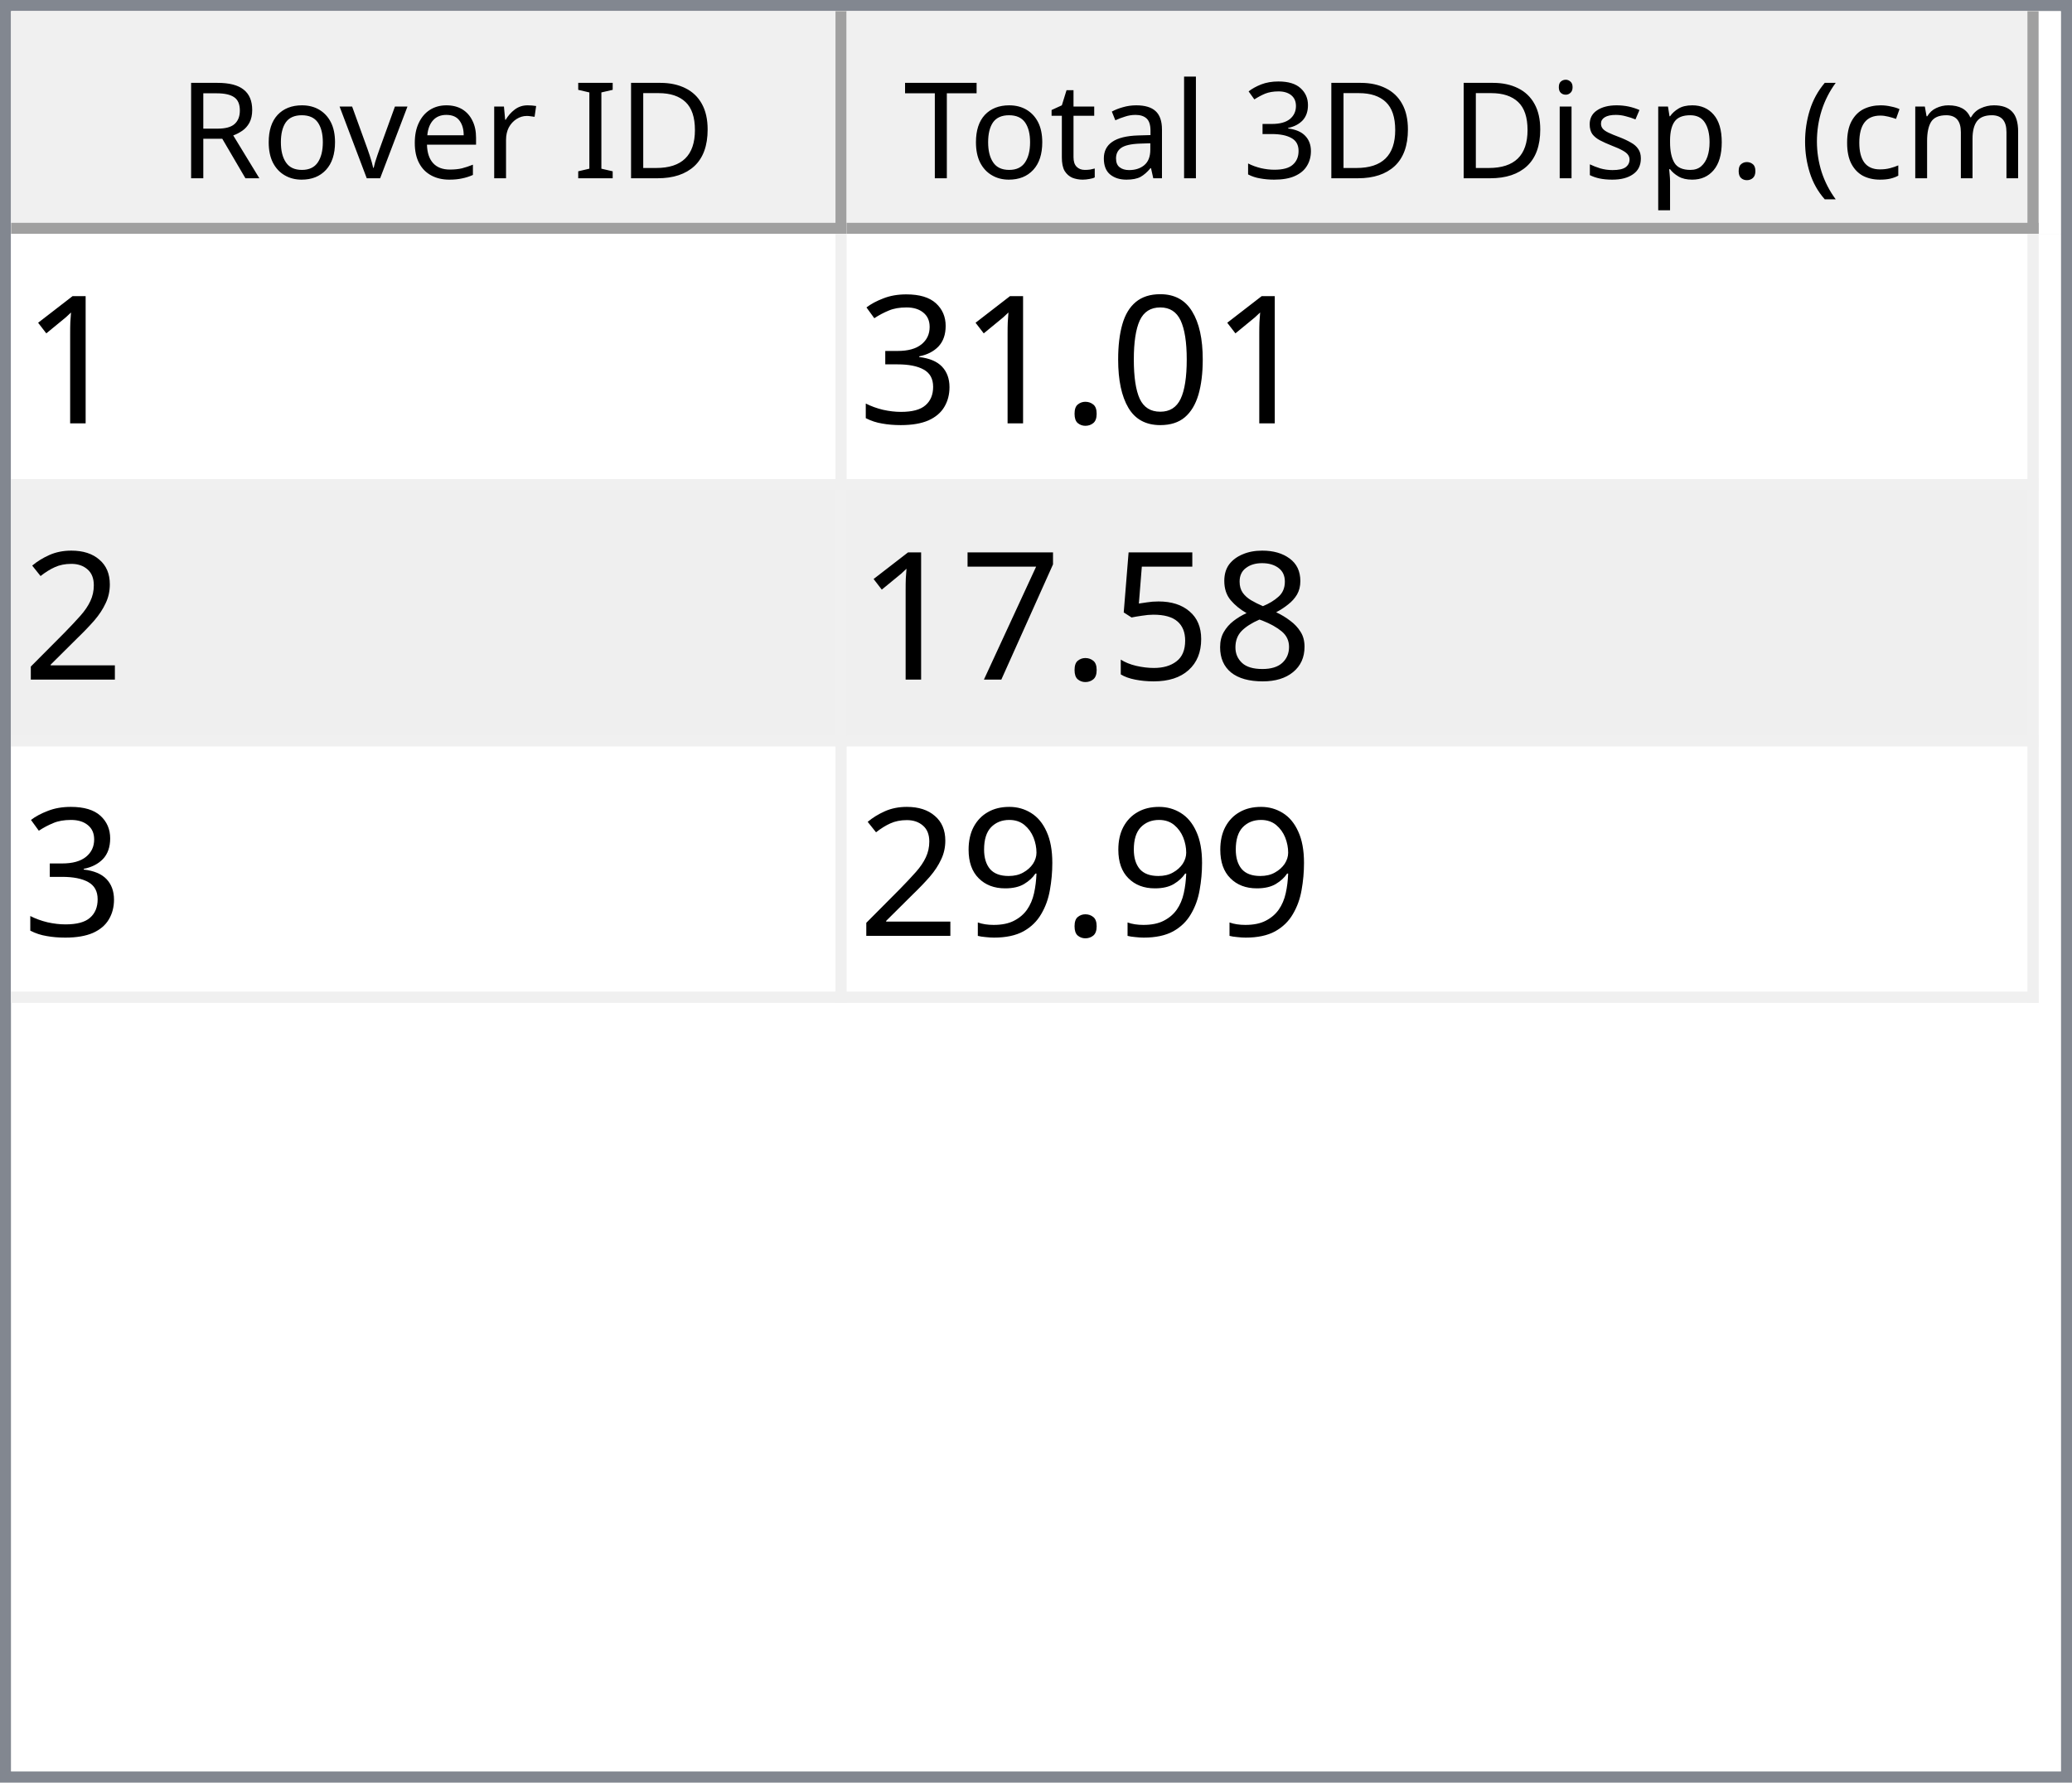
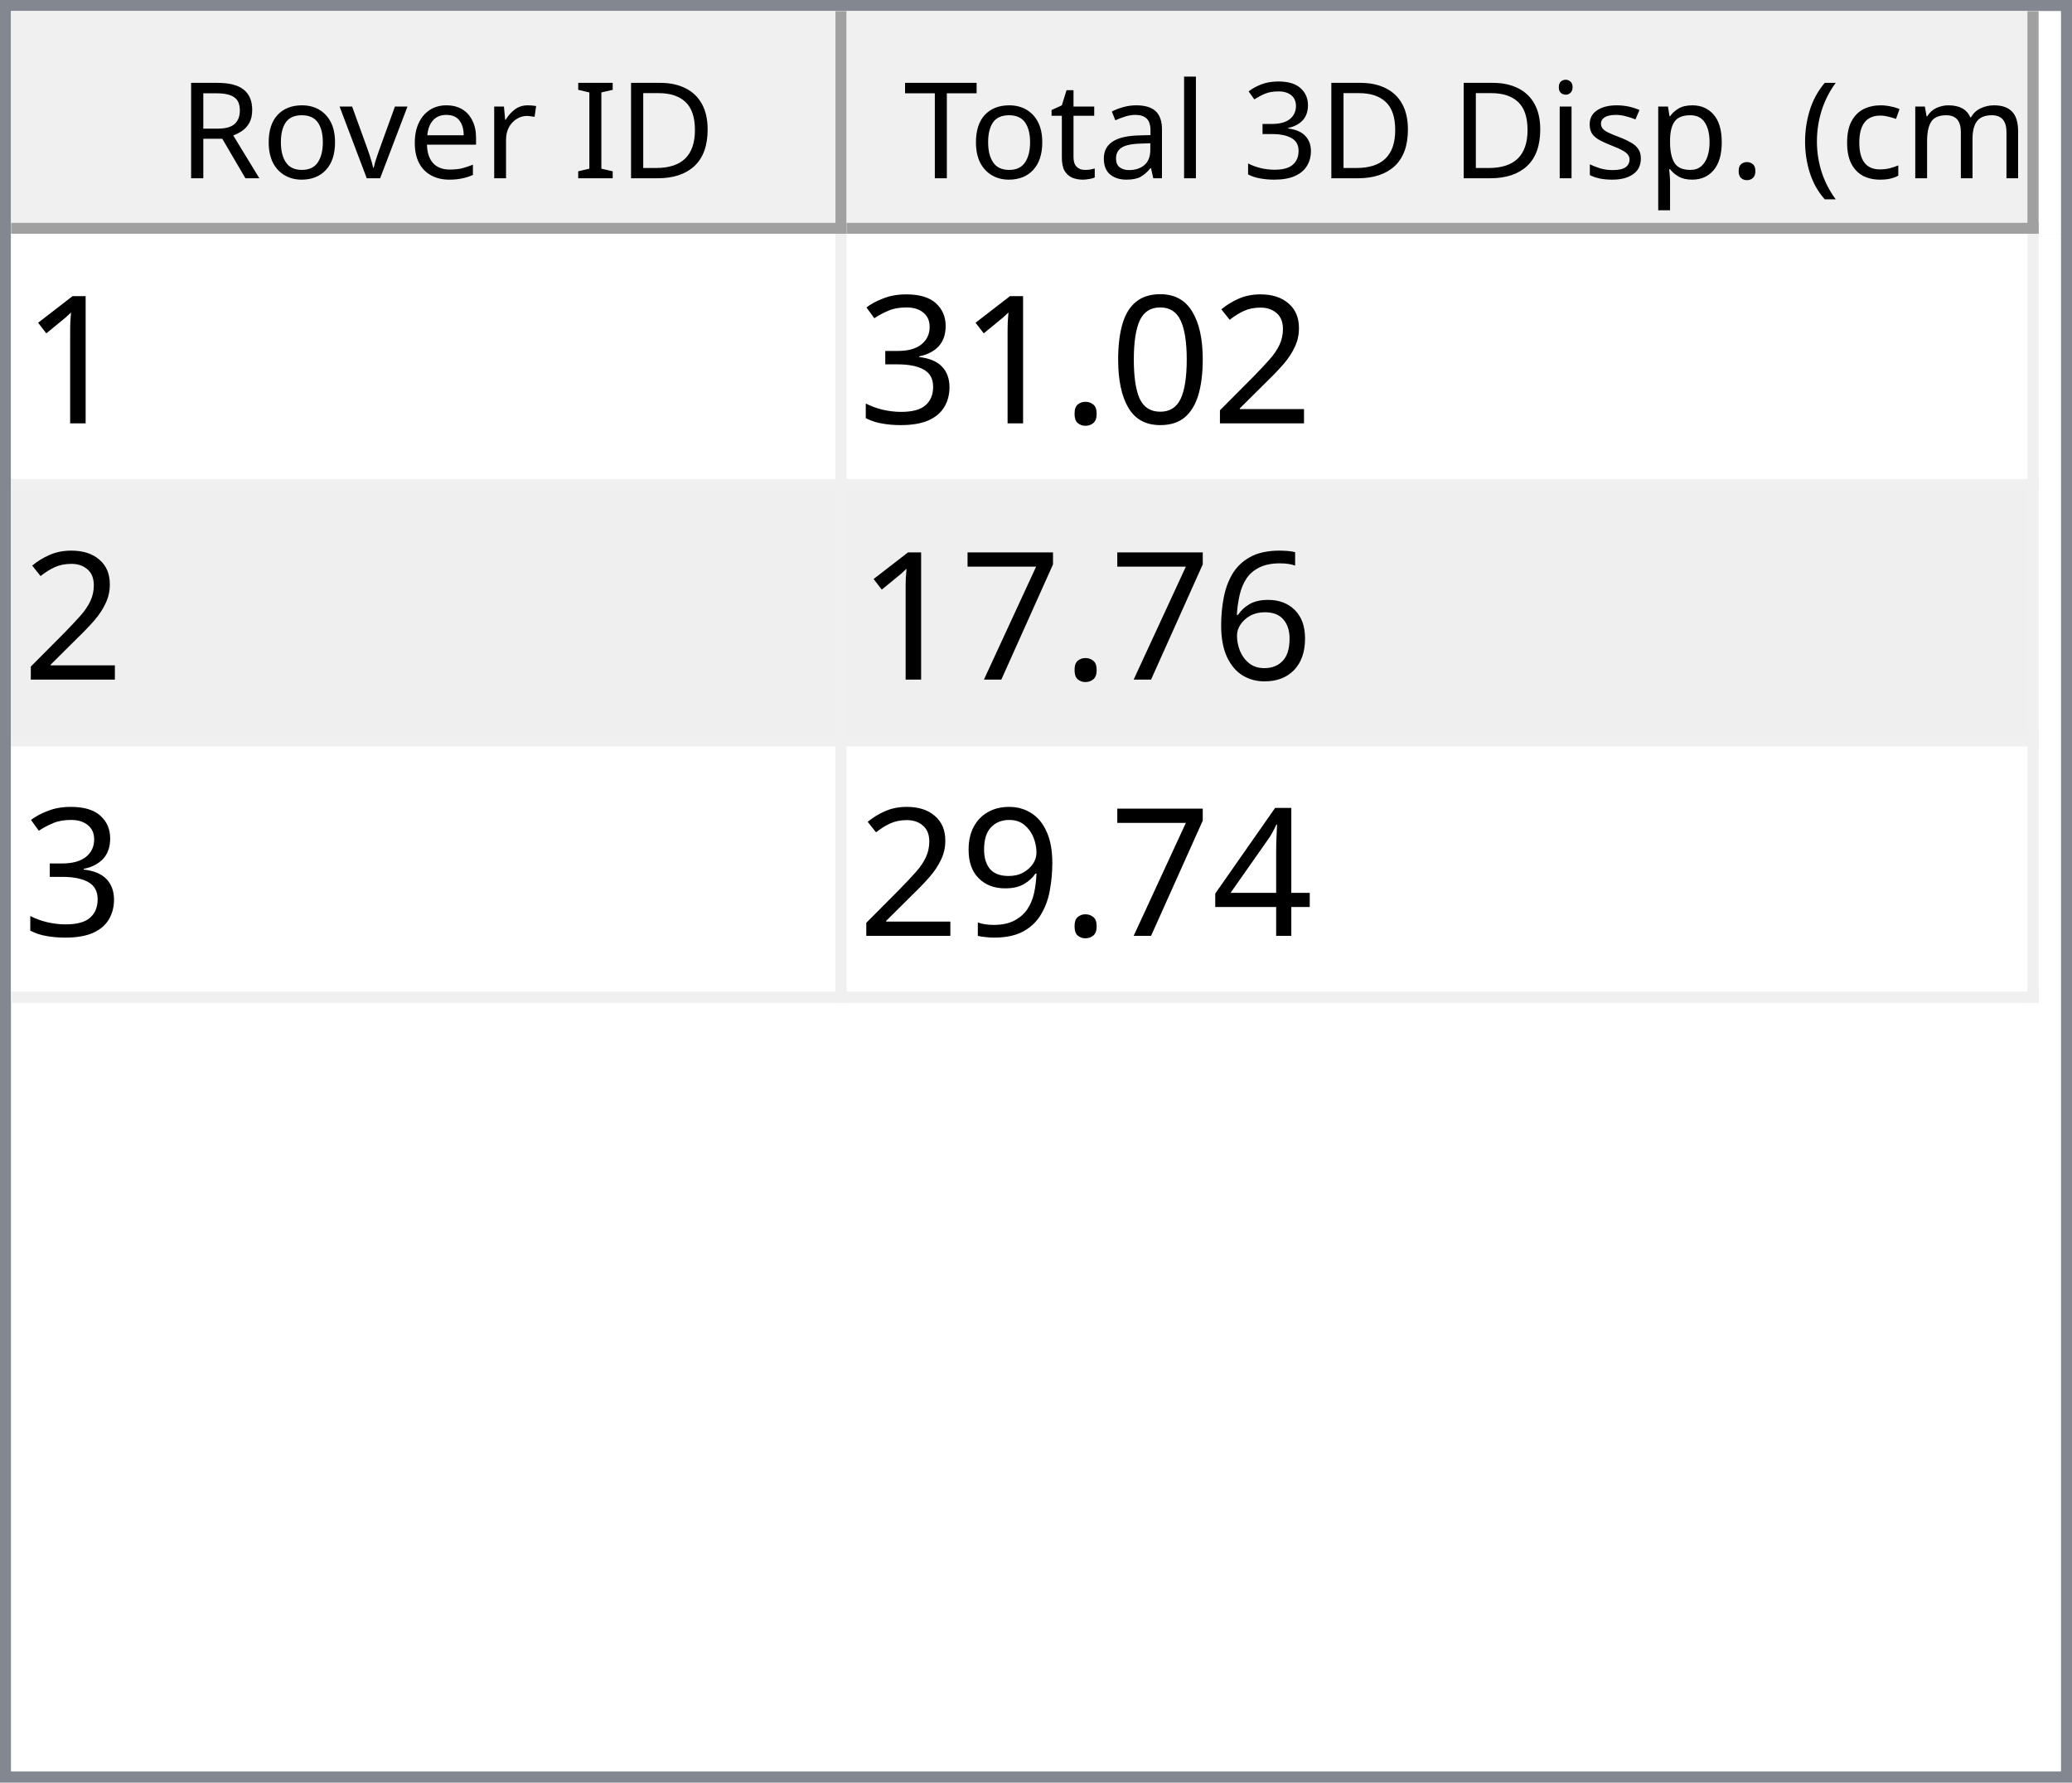
<svg xmlns="http://www.w3.org/2000/svg" style="fill-opacity:1; color-rendering:auto; color-interpolation:auto; text-rendering:auto; stroke:black; stroke-linecap:square; stroke-miterlimit:10; shape-rendering:auto; stroke-opacity:1; fill:black; stroke-dasharray:none; font-weight:normal; stroke-width:1; font-family:'Dialog'; font-style:normal; stroke-linejoin:miter; font-size:12px; stroke-dashoffset:0; image-rendering:auto;" width="186" height="160">
  <defs id="genericDefs" />
  <g>
    <defs id="defs1">
      <clipPath clipPathUnits="userSpaceOnUse" id="clipPath1">
        <path d="M0 0 L186 0 L186 160 L0 160 L0 0 Z" />
      </clipPath>
      <clipPath clipPathUnits="userSpaceOnUse" id="clipPath2">
        <path d="M0 0 L0 160 L186 160 L186 0 Z" />
      </clipPath>
      <clipPath clipPathUnits="userSpaceOnUse" id="clipPath3">
        <path d="M0 0 L0 20 L184 20 L184 0 Z" />
      </clipPath>
      <clipPath clipPathUnits="userSpaceOnUse" id="clipPath4">
        <path d="M0 0 L0 20 L75 20 L75 0 Z" />
      </clipPath>
      <clipPath clipPathUnits="userSpaceOnUse" id="clipPath5">
        <path d="M1 1 L1 19 L74 19 L74 1 Z" />
      </clipPath>
      <clipPath clipPathUnits="userSpaceOnUse" id="clipPath6">
        <path d="M0 0 L0 18 L73 18 L73 0 Z" />
      </clipPath>
      <clipPath clipPathUnits="userSpaceOnUse" id="clipPath7">
        <path d="M-0.5 -0.5 L-0.5 19.5 L74.5 19.5 L74.5 -0.5 Z" />
      </clipPath>
      <clipPath clipPathUnits="userSpaceOnUse" id="clipPath8">
        <path d="M0 0 L0 20 L107 20 L107 0 Z" />
      </clipPath>
      <clipPath clipPathUnits="userSpaceOnUse" id="clipPath9">
        <path d="M1 1 L1 19 L106 19 L106 1 Z" />
      </clipPath>
      <clipPath clipPathUnits="userSpaceOnUse" id="clipPath10">
        <path d="M0 0 L0 18 L105 18 L105 0 Z" />
      </clipPath>
      <clipPath clipPathUnits="userSpaceOnUse" id="clipPath11">
        <path d="M-0.5 -0.5 L-0.5 19.5 L106.5 19.5 L106.5 -0.5 Z" />
      </clipPath>
      <clipPath clipPathUnits="userSpaceOnUse" id="clipPath12">
        <path d="M0 0 L0 138 L184 138 L184 0 Z" />
      </clipPath>
      <clipPath clipPathUnits="userSpaceOnUse" id="clipPath13">
        <path d="M0 0 L0 69 L182 69 L182 0 Z" />
      </clipPath>
      <clipPath clipPathUnits="userSpaceOnUse" id="clipPath14">
        <path d="M-0.5 -0.5 L-0.5 68.5 L181.5 68.5 L181.5 -0.5 Z" />
      </clipPath>
      <clipPath clipPathUnits="userSpaceOnUse" id="clipPath15">
        <path d="M0 0 L0 22 L74 22 L74 0 Z" />
      </clipPath>
      <clipPath clipPathUnits="userSpaceOnUse" id="clipPath16">
        <path d="M0 0 L0 22 L106 22 L106 0 Z" />
      </clipPath>
      <font horiz-adv-x="64.551" id="font1">
        <font-face ascent="107.91" descent="25.098" units-per-em="100" style="font-style:normal; font-family:Segoe UI; font-weight:normal;" />
        <missing-glyph horiz-adv-x="64.551" d="M8.109 0 L8.109 68.266 L56.453 68.266 L56.453 0 L8.109 0 ZM15.328 7.234 L49.219 7.234 L49.219 61.031 L15.328 61.031 L15.328 7.234 Z" />
        <glyph unicode="D" horiz-adv-x="70.117" d="M9.188 0 L9.188 70.016 L28.516 70.016 Q65.531 70.016 65.531 35.891 Q65.531 19.672 55.25 9.836 Q44.969 0 27.734 0 L9.188 0 ZM17.391 62.594 L17.391 7.422 L27.828 7.422 Q41.609 7.422 49.273 14.797 Q56.938 22.172 56.938 35.688 Q56.938 62.594 28.328 62.594 L17.391 62.594 Z" />
        <glyph unicode="I" horiz-adv-x="26.611" d="M17.391 0 L9.188 0 L9.188 70.016 L17.391 70.016 L17.391 0 Z" />
        <glyph unicode=" " horiz-adv-x="27.393" d="" />
        <glyph unicode="r" horiz-adv-x="34.766" d="M34.188 41.891 Q32.078 43.5 28.125 43.5 Q23 43.5 19.555 38.672 Q16.109 33.844 16.109 25.484 L16.109 0 L8.109 0 L8.109 50 L16.109 50 L16.109 39.703 L16.312 39.703 Q18.016 44.969 21.531 47.922 Q25.047 50.875 29.391 50.875 Q32.516 50.875 34.188 50.203 L34.188 41.891 Z" />
        <glyph unicode="e" horiz-adv-x="52.295" d="M48.297 23 L12.984 23 Q13.188 14.656 17.484 10.109 Q21.781 5.562 29.297 5.562 Q37.75 5.562 44.828 11.141 L44.828 3.609 Q38.234 -1.172 27.391 -1.172 Q16.797 -1.172 10.742 5.641 Q4.688 12.453 4.688 24.812 Q4.688 36.469 11.305 43.82 Q17.922 51.172 27.734 51.172 Q37.547 51.172 42.922 44.828 Q48.297 38.484 48.297 27.203 L48.297 23 ZM40.094 29.781 Q40.047 36.719 36.75 40.578 Q33.453 44.438 27.594 44.438 Q21.922 44.438 17.969 40.383 Q14.016 36.328 13.094 29.781 L40.094 29.781 Z" />
        <glyph unicode="v" horiz-adv-x="47.9" d="M47.406 50 L27.484 0 L19.625 0 L0.688 50 L9.469 50 L22.172 13.672 Q23.578 9.672 23.922 6.688 L24.125 6.688 Q24.609 10.453 25.688 13.484 L38.969 50 L47.406 50 Z" />
        <glyph unicode="o" horiz-adv-x="58.594" d="M29 -1.172 Q17.922 -1.172 11.305 5.836 Q4.688 12.844 4.688 24.422 Q4.688 37.016 11.57 44.094 Q18.453 51.172 30.172 51.172 Q41.359 51.172 47.633 44.289 Q53.906 37.406 53.906 25.203 Q53.906 13.234 47.141 6.031 Q40.375 -1.172 29 -1.172 ZM29.594 44.438 Q21.875 44.438 17.383 39.188 Q12.891 33.938 12.891 24.703 Q12.891 15.828 17.43 10.695 Q21.969 5.562 29.594 5.562 Q37.359 5.562 41.531 10.594 Q45.703 15.625 45.703 24.906 Q45.703 34.281 41.531 39.359 Q37.359 44.438 29.594 44.438 Z" />
        <glyph unicode="R" horiz-adv-x="59.814" d="M59.375 0 L49.609 0 L37.891 19.625 Q36.281 22.359 34.766 24.289 Q33.25 26.219 31.664 27.438 Q30.078 28.656 28.25 29.219 Q26.422 29.781 24.125 29.781 L17.391 29.781 L17.391 0 L9.188 0 L9.188 70.016 L30.078 70.016 Q34.672 70.016 38.555 68.867 Q42.438 67.719 45.289 65.375 Q48.141 63.031 49.758 59.547 Q51.375 56.062 51.375 51.375 Q51.375 47.703 50.273 44.656 Q49.172 41.609 47.148 39.211 Q45.125 36.812 42.266 35.133 Q39.406 33.453 35.844 32.516 L35.844 32.328 Q37.594 31.547 38.891 30.547 Q40.188 29.547 41.359 28.18 Q42.531 26.812 43.68 25.078 Q44.828 23.344 46.234 21.047 L59.375 0 ZM17.391 62.594 L17.391 37.203 L28.516 37.203 Q31.594 37.203 34.203 38.133 Q36.812 39.062 38.719 40.797 Q40.625 42.531 41.703 45.047 Q42.781 47.562 42.781 50.688 Q42.781 56.297 39.141 59.445 Q35.5 62.594 28.609 62.594 L17.391 62.594 Z" />
        <glyph unicode=")" horiz-adv-x="30.176" d="M8.297 -15.922 L1.172 -15.922 Q16.406 2.344 16.406 26.812 Q16.406 51.469 1.078 70.016 L8.297 70.016 Q23.531 52.156 23.531 26.703 Q23.531 1.375 8.297 -15.922 Z" />
        <glyph unicode="m" horiz-adv-x="86.133" d="M79.109 0 L71.094 0 L71.094 28.719 Q71.094 37.016 68.531 40.727 Q65.969 44.438 59.906 44.438 Q54.781 44.438 51.195 39.75 Q47.609 35.062 47.609 28.516 L47.609 0 L39.594 0 L39.594 29.688 Q39.594 44.438 28.219 44.438 Q22.953 44.438 19.531 40.016 Q16.109 35.594 16.109 28.516 L16.109 0 L8.109 0 L8.109 50 L16.109 50 L16.109 42.094 L16.312 42.094 Q21.625 51.172 31.844 51.172 Q36.969 51.172 40.773 48.312 Q44.578 45.453 46 40.828 Q51.562 51.172 62.594 51.172 Q79.109 51.172 79.109 30.812 L79.109 0 Z" />
        <glyph unicode="c" horiz-adv-x="46.191" d="M42.188 2.297 Q36.422 -1.172 28.516 -1.172 Q17.828 -1.172 11.258 5.789 Q4.688 12.75 4.688 23.828 Q4.688 36.188 11.766 43.68 Q18.844 51.172 30.672 51.172 Q37.25 51.172 42.281 48.734 L42.281 40.531 Q36.719 44.438 30.375 44.438 Q22.703 44.438 17.797 38.945 Q12.891 33.453 12.891 24.516 Q12.891 15.719 17.508 10.641 Q22.125 5.562 29.891 5.562 Q36.422 5.562 42.188 9.906 L42.188 2.297 Z" />
        <glyph unicode="(" horiz-adv-x="30.176" d="M29.109 -15.922 L21.969 -15.922 Q6.844 1.375 6.844 26.703 Q6.844 52.156 21.969 70.016 L29.203 70.016 Q13.875 51.469 13.875 26.812 Q13.875 2.344 29.109 -15.922 Z" />
        <glyph unicode="." horiz-adv-x="21.68" d="M10.891 -1.078 Q8.641 -1.078 7.055 0.539 Q5.469 2.156 5.469 4.391 Q5.469 6.641 7.055 8.273 Q8.641 9.906 10.891 9.906 Q13.188 9.906 14.797 8.273 Q16.406 6.641 16.406 4.391 Q16.406 2.156 14.797 0.539 Q13.188 -1.078 10.891 -1.078 Z" />
        <glyph unicode="p" horiz-adv-x="58.789" d="M16.312 7.234 L16.109 7.234 L16.109 -23 L8.109 -23 L8.109 50 L16.109 50 L16.109 41.219 L16.312 41.219 Q22.219 51.172 33.594 51.172 Q43.266 51.172 48.688 44.461 Q54.109 37.75 54.109 26.469 Q54.109 13.922 48 6.375 Q41.891 -1.172 31.297 -1.172 Q21.578 -1.172 16.312 7.234 ZM16.109 27.391 L16.109 20.406 Q16.109 14.203 20.141 9.883 Q24.172 5.562 30.375 5.562 Q37.641 5.562 41.773 11.133 Q45.906 16.703 45.906 26.609 Q45.906 34.969 42.047 39.703 Q38.188 44.438 31.594 44.438 Q24.609 44.438 20.359 39.578 Q16.109 34.719 16.109 27.391 Z" />
        <glyph unicode="s" horiz-adv-x="42.432" d="M5.078 1.812 L5.078 10.406 Q11.625 5.562 19.484 5.562 Q30.031 5.562 30.031 12.594 Q30.031 14.594 29.125 15.992 Q28.219 17.391 26.68 18.461 Q25.141 19.531 23.07 20.383 Q21 21.234 18.609 22.172 Q15.281 23.484 12.766 24.828 Q10.25 26.172 8.57 27.859 Q6.891 29.547 6.031 31.695 Q5.172 33.844 5.172 36.719 Q5.172 40.234 6.789 42.945 Q8.406 45.656 11.086 47.484 Q13.766 49.312 17.211 50.242 Q20.656 51.172 24.312 51.172 Q30.812 51.172 35.938 48.922 L35.938 40.828 Q30.422 44.438 23.25 44.438 Q21 44.438 19.195 43.922 Q17.391 43.406 16.094 42.477 Q14.797 41.547 14.086 40.258 Q13.375 38.969 13.375 37.406 Q13.375 35.453 14.086 34.133 Q14.797 32.812 16.164 31.789 Q17.531 30.766 19.484 29.938 Q21.438 29.109 23.922 28.125 Q27.25 26.859 29.883 25.516 Q32.516 24.172 34.375 22.484 Q36.234 20.797 37.234 18.602 Q38.234 16.406 38.234 13.375 Q38.234 9.672 36.602 6.938 Q34.969 4.203 32.234 2.398 Q29.5 0.594 25.93 -0.289 Q22.359 -1.172 18.453 -1.172 Q10.75 -1.172 5.078 1.812 Z" />
        <glyph unicode="i" horiz-adv-x="24.219" d="M12.203 62.703 Q10.062 62.703 8.547 64.164 Q7.031 65.625 7.031 67.875 Q7.031 70.125 8.547 71.609 Q10.062 73.094 12.203 73.094 Q14.406 73.094 15.945 71.609 Q17.484 70.125 17.484 67.875 Q17.484 65.719 15.945 64.211 Q14.406 62.703 12.203 62.703 ZM16.109 0 L8.109 0 L8.109 50 L16.109 50 L16.109 0 Z" />
        <glyph unicode="3" horiz-adv-x="53.906" d="M46.531 19.828 Q46.531 15.094 44.75 11.211 Q42.969 7.328 39.719 4.57 Q36.469 1.812 31.93 0.297 Q27.391 -1.219 21.922 -1.219 Q11.922 -1.219 6 2.594 L6 11.188 Q13.094 5.609 22.219 5.609 Q25.875 5.609 28.828 6.539 Q31.781 7.469 33.906 9.227 Q36.031 10.984 37.18 13.477 Q38.328 15.969 38.328 19.094 Q38.328 32.812 18.797 32.812 L12.984 32.812 L12.984 39.594 L18.5 39.594 Q35.797 39.594 35.797 52.484 Q35.797 64.406 22.609 64.406 Q15.188 64.406 8.688 59.422 L8.688 67.188 Q15.375 71.188 24.609 71.188 Q29 71.188 32.57 69.969 Q36.141 68.75 38.68 66.555 Q41.219 64.359 42.609 61.281 Q44 58.203 44 54.5 Q44 40.672 30.031 36.719 L30.031 36.531 Q33.594 36.141 36.625 34.797 Q39.656 33.453 41.852 31.305 Q44.047 29.156 45.289 26.25 Q46.531 23.344 46.531 19.828 Z" />
        <glyph unicode="l" horiz-adv-x="24.219" d="M16.109 0 L8.109 0 L8.109 74.031 L16.109 74.031 L16.109 0 Z" />
        <glyph unicode="a" horiz-adv-x="50.879" d="M43.891 0 L35.891 0 L35.891 7.812 L35.688 7.812 Q30.469 -1.172 20.312 -1.172 Q12.844 -1.172 8.617 2.781 Q4.391 6.734 4.391 13.281 Q4.391 27.297 20.906 29.594 L35.891 31.688 Q35.891 44.438 25.594 44.438 Q16.547 44.438 9.281 38.281 L9.281 46.484 Q16.656 51.172 26.266 51.172 Q43.891 51.172 43.891 32.516 L43.891 0 ZM35.891 25.297 L23.828 23.641 Q18.266 22.859 15.43 20.875 Q12.594 18.891 12.594 13.875 Q12.594 10.203 15.211 7.883 Q17.828 5.562 22.172 5.562 Q28.125 5.562 32.008 9.742 Q35.891 13.922 35.891 20.312 L35.891 25.297 Z" />
        <glyph unicode="t" horiz-adv-x="33.887" d="M31.297 0.484 Q28.469 -1.078 23.828 -1.078 Q10.688 -1.078 10.688 13.578 L10.688 43.172 L2.094 43.172 L2.094 50 L10.688 50 L10.688 62.203 L18.703 64.797 L18.703 50 L31.297 50 L31.297 43.172 L18.703 43.172 L18.703 14.984 Q18.703 9.969 20.414 7.82 Q22.125 5.672 26.078 5.672 Q29.109 5.672 31.297 7.328 L31.297 0.484 Z" />
        <glyph unicode="T" horiz-adv-x="52.393" d="M50.594 62.594 L30.375 62.594 L30.375 0 L22.172 0 L22.172 62.594 L2 62.594 L2 70.016 L50.594 70.016 L50.594 62.594 Z" />
      </font>
      <font horiz-adv-x="75.0" id="font2">
        <font-face ascent="100.537" descent="21.973" units-per-em="100" style="font-style:normal; font-family:sans-serif; font-weight:normal;" />
        <missing-glyph horiz-adv-x="75.0" d="M12.5 0 L12.5 62.5 L62.5 62.5 L62.5 0 L12.5 0 ZM14.062 1.562 L60.938 1.562 L60.938 60.938 L14.062 60.938 L14.062 1.562 Z" />
        <glyph unicode="1" horiz-adv-x="55.615" d="M37.25 0 L28.469 0 L28.469 56 Q25.297 52.984 20.141 49.953 Q14.984 46.922 10.891 45.406 L10.891 53.906 Q18.266 57.375 23.781 62.305 Q29.297 67.234 31.594 71.875 L37.25 71.875 L37.25 0 Z" />
+         <glyph unicode="2" horiz-adv-x="55.615" d="M50.344 8.453 L50.344 0 L3.031 0 Q2.938 3.172 4.047 6.109 Q5.859 10.938 9.836 15.625 Q13.812 20.312 21.344 26.469 Q33.016 36.031 37.117 41.625 Q41.219 47.219 41.219 52.203 Q41.219 57.422 37.477 61.008 Q33.734 64.594 27.734 64.594 Q21.391 64.594 17.578 60.789 Q13.766 56.984 13.719 50.25 L4.688 51.172 Q5.609 61.281 11.664 66.578 Q17.719 71.875 27.938 71.875 Q38.234 71.875 44.242 66.164 Q50.25 60.453 50.25 52 Q50.25 47.703 48.492 43.555 Q46.734 39.406 42.656 34.812 Q38.578 30.219 29.109 22.219 Q21.188 15.578 18.945 13.211 Q16.703 10.844 15.234 8.453 L50.344 8.453 Z" />
        <glyph unicode="0" horiz-adv-x="55.615" d="M4.156 35.297 Q4.156 48 6.766 55.742 Q9.375 63.484 14.523 67.68 Q19.672 71.875 27.484 71.875 Q33.25 71.875 37.594 69.555 Q41.938 67.234 44.773 62.867 Q47.609 58.5 49.219 52.227 Q50.828 45.953 50.828 35.297 Q50.828 22.703 48.242 14.969 Q45.656 7.234 40.508 3.008 Q35.359 -1.219 27.484 -1.219 Q17.141 -1.219 11.234 6.203 Q4.156 15.141 4.156 35.297 ZM13.188 35.297 Q13.188 17.672 17.312 11.836 Q21.438 6 27.484 6 Q33.547 6 37.672 11.859 Q41.797 17.719 41.797 35.297 Q41.797 52.984 37.672 58.789 Q33.547 64.594 27.391 64.594 Q21.344 64.594 17.719 59.469 Q13.188 52.938 13.188 35.297 Z" />
        <glyph unicode="." horiz-adv-x="27.783" d="M9.078 0 L9.078 10.016 L19.094 10.016 L19.094 0 L9.078 0 Z" />
        <glyph unicode="3" horiz-adv-x="55.615" d="M4.203 18.891 L12.984 20.062 Q14.5 12.594 18.141 9.297 Q21.781 6 27 6 Q33.203 6 37.477 10.297 Q41.75 14.594 41.75 20.953 Q41.75 27 37.797 30.93 Q33.844 34.859 27.734 34.859 Q25.25 34.859 21.531 33.891 L22.516 41.609 Q23.391 41.5 23.922 41.5 Q29.547 41.5 34.039 44.43 Q38.531 47.359 38.531 53.469 Q38.531 58.297 35.258 61.477 Q31.984 64.656 26.812 64.656 Q21.688 64.656 18.266 61.43 Q14.844 58.203 13.875 51.766 L5.078 53.328 Q6.688 62.156 12.398 67.016 Q18.109 71.875 26.609 71.875 Q32.469 71.875 37.398 69.359 Q42.328 66.844 44.945 62.5 Q47.562 58.156 47.562 53.266 Q47.562 48.641 45.07 44.828 Q42.578 41.016 37.703 38.766 Q44.047 37.312 47.562 32.695 Q51.078 28.078 51.078 21.141 Q51.078 11.766 44.242 5.25 Q37.406 -1.266 26.953 -1.266 Q17.531 -1.266 11.305 4.352 Q5.078 9.969 4.203 18.891 Z" />
-         <glyph unicode="2" horiz-adv-x="55.615" d="M50.344 8.453 L50.344 0 L3.031 0 Q2.938 3.172 4.047 6.109 Q5.859 10.938 9.836 15.625 Q13.812 20.312 21.344 26.469 Q33.016 36.031 37.117 41.625 Q41.219 47.219 41.219 52.203 Q41.219 57.422 37.477 61.008 Q33.734 64.594 27.734 64.594 Q21.391 64.594 17.578 60.789 Q13.766 56.984 13.719 50.25 L4.688 51.172 Q5.609 61.281 11.664 66.578 Q17.719 71.875 27.938 71.875 Q38.234 71.875 44.242 66.164 Q50.25 60.453 50.25 52 Q50.25 47.703 48.492 43.555 Q46.734 39.406 42.656 34.812 Q38.578 30.219 29.109 22.219 Q21.188 15.578 18.945 13.211 Q16.703 10.844 15.234 8.453 L50.344 8.453 Z" />
-         <glyph unicode="8" horiz-adv-x="55.615" d="M17.672 38.812 Q12.203 40.828 9.57 44.539 Q6.938 48.25 6.938 53.422 Q6.938 61.234 12.555 66.555 Q18.172 71.875 27.484 71.875 Q36.859 71.875 42.578 66.43 Q48.297 60.984 48.297 53.172 Q48.297 48.188 45.68 44.508 Q43.062 40.828 37.75 38.812 Q44.344 36.672 47.781 31.883 Q51.219 27.094 51.219 20.453 Q51.219 11.281 44.727 5.031 Q38.234 -1.219 27.641 -1.219 Q17.047 -1.219 10.547 5.055 Q4.047 11.328 4.047 20.703 Q4.047 27.688 7.594 32.398 Q11.141 37.109 17.672 38.812 ZM15.922 53.719 Q15.922 48.641 19.195 45.414 Q22.469 42.188 27.688 42.188 Q32.766 42.188 36.016 45.383 Q39.266 48.578 39.266 53.219 Q39.266 58.062 35.914 61.359 Q32.562 64.656 27.594 64.656 Q22.562 64.656 19.242 61.43 Q15.922 58.203 15.922 53.719 ZM13.094 20.656 Q13.094 16.891 14.875 13.375 Q16.656 9.859 20.172 7.93 Q23.688 6 27.734 6 Q34.031 6 38.133 10.055 Q42.234 14.109 42.234 20.359 Q42.234 26.703 38.016 30.859 Q33.797 35.016 27.438 35.016 Q21.234 35.016 17.164 30.914 Q13.094 26.812 13.094 20.656 Z" />
-         <glyph unicode="5" horiz-adv-x="55.615" d="M4.156 18.75 L13.375 19.531 Q14.406 12.797 18.141 9.398 Q21.875 6 27.156 6 Q33.5 6 37.891 10.789 Q42.281 15.578 42.281 23.484 Q42.281 31 38.062 35.352 Q33.844 39.703 27 39.703 Q22.75 39.703 19.336 37.773 Q15.922 35.844 13.969 32.766 L5.719 33.844 L12.641 70.609 L48.25 70.609 L48.25 62.203 L19.672 62.203 L15.828 42.969 Q22.266 47.469 29.344 47.469 Q38.719 47.469 45.164 40.969 Q51.609 34.469 51.609 24.266 Q51.609 14.547 45.953 7.469 Q39.062 -1.219 27.156 -1.219 Q17.391 -1.219 11.211 4.25 Q5.031 9.719 4.156 18.75 Z" />
+         <glyph unicode="6" horiz-adv-x="55.615" d="M49.75 54.047 L41.016 53.375 Q39.844 58.547 37.703 60.891 Q34.125 64.656 28.906 64.656 Q24.703 64.656 21.531 62.312 Q17.391 59.281 14.992 53.469 Q12.594 47.656 12.5 36.922 Q15.672 41.75 20.266 44.094 Q24.859 46.438 29.891 46.438 Q38.672 46.438 44.852 39.969 Q51.031 33.5 51.031 23.25 Q51.031 16.5 48.125 10.719 Q45.219 4.938 40.141 1.859 Q35.062 -1.219 28.609 -1.219 Q17.625 -1.219 10.695 6.859 Q3.766 14.938 3.766 33.5 Q3.766 54.25 11.422 63.672 Q18.109 71.875 29.438 71.875 Q37.891 71.875 43.289 67.141 Q48.688 62.406 49.75 54.047 ZM13.875 23.188 Q13.875 18.656 15.797 14.508 Q17.719 10.359 21.188 8.18 Q24.656 6 28.469 6 Q34.031 6 38.039 10.492 Q42.047 14.984 42.047 22.703 Q42.047 30.125 38.086 34.398 Q34.125 38.672 28.125 38.672 Q22.172 38.672 18.023 34.398 Q13.875 30.125 13.875 23.188 Z" />
        <glyph unicode="7" horiz-adv-x="55.615" d="M4.734 62.203 L4.734 70.656 L51.078 70.656 L51.078 63.812 Q44.234 56.547 37.523 44.484 Q30.812 32.422 27.156 19.672 Q24.516 10.688 23.781 0 L14.75 0 Q14.891 8.453 18.062 20.414 Q21.234 32.375 27.172 43.484 Q33.109 54.594 39.797 62.203 L4.734 62.203 Z" />
+         <glyph unicode="4" horiz-adv-x="55.615" d="M32.328 0 L32.328 17.141 L1.266 17.141 L1.266 25.203 L33.938 71.578 L41.109 71.578 L41.109 25.203 L50.781 25.203 L50.781 17.141 L41.109 17.141 L41.109 0 L32.328 0 ZM32.328 25.203 L32.328 57.469 L9.906 25.203 L32.328 25.203 Z" />
        <glyph unicode="9" horiz-adv-x="55.615" d="M5.469 16.547 L13.922 17.328 Q14.984 11.375 18.016 8.688 Q21.047 6 25.781 6 Q29.828 6 32.883 7.859 Q35.938 9.719 37.891 12.82 Q39.844 15.922 41.164 21.195 Q42.484 26.469 42.484 31.938 Q42.484 32.516 42.438 33.688 Q39.797 29.5 35.234 26.883 Q30.672 24.266 25.344 24.266 Q16.453 24.266 10.305 30.711 Q4.156 37.156 4.156 47.703 Q4.156 58.594 10.578 65.234 Q17 71.875 26.656 71.875 Q33.641 71.875 39.43 68.117 Q45.219 64.359 48.219 57.398 Q51.219 50.438 51.219 37.25 Q51.219 23.531 48.242 15.406 Q45.266 7.281 39.383 3.031 Q33.5 -1.219 25.594 -1.219 Q17.188 -1.219 11.867 3.445 Q6.547 8.109 5.469 16.547 ZM41.453 48.141 Q41.453 55.719 37.43 60.156 Q33.406 64.594 27.734 64.594 Q21.875 64.594 17.531 59.812 Q13.188 55.031 13.188 47.406 Q13.188 40.578 17.312 36.305 Q21.438 32.031 27.484 32.031 Q33.594 32.031 37.523 36.305 Q41.453 40.578 41.453 48.141 Z" />
      </font>
    </defs>
    <g style="fill:white; stroke:white;">
      <rect x="0" y="0" width="186" style="clip-path:url(#clipPath1); stroke:none;" height="160" />
    </g>
    <g style="fill:white; text-rendering:optimizeSpeed; color-rendering:optimizeSpeed; image-rendering:optimizeSpeed; shape-rendering:crispEdges; stroke:white; color-interpolation:sRGB;">
      <rect x="0" width="186" height="160" y="0" style="stroke:none;" />
      <path style="stroke:none;" d="M0 160 L186 160 L186 0 L0 0 Z" />
    </g>
    <g style="fill:rgb(240,240,240); font-family:'Segoe UI'; stroke:rgb(240,240,240);">
      <rect x="0" y="0" width="186" style="clip-path:url(#clipPath2); stroke:none;" height="160" />
    </g>
    <g style="fill:rgb(130,135,144); font-family:'Segoe UI'; stroke:rgb(130,135,144);">
      <path d="M0 0 L186 0 L186 160 L0 160 L0 0 ZM1 1 L185 1 L185 159 L1 159 L1 1 Z" style="fill-rule:evenodd; clip-path:url(#clipPath2); stroke:none;" />
    </g>
    <g style="fill:white; font-family:'Segoe UI'; stroke:white;" transform="translate(1,1)">
      <rect x="0" y="0" width="184" style="clip-path:url(#clipPath3); stroke:none;" height="20" />
    </g>
    <g style="fill:rgb(240,240,240); font-family:'Segoe UI'; stroke:rgb(240,240,240);" transform="translate(1,1)">
      <rect x="0" y="0" width="75" style="clip-path:url(#clipPath4); stroke:none;" height="20" />
    </g>
    <g style="font-family:'Segoe UI';" transform="translate(2,2)">
      <text x="14" xml:space="preserve" y="14" style="clip-path:url(#clipPath6); stroke:none;">Rover ID</text>
    </g>
    <g style="fill:rgb(160,160,160); font-family:'Segoe UI'; stroke:rgb(160,160,160); stroke-linejoin:bevel;" transform="translate(1.5,1.5)">
      <line x1="74" x2="74" y1="0" style="fill:none; clip-path:url(#clipPath7);" y2="19" />
    </g>
    <g style="fill:rgb(160,160,160); font-family:'Segoe UI'; stroke:rgb(160,160,160); stroke-linejoin:bevel;" transform="matrix(1,0,0,1,1,1) translate(0.5,0.5)">
      <line x1="0" x2="74" y1="19" style="fill:none; clip-path:url(#clipPath7);" y2="19" />
    </g>
    <g style="fill:rgb(240,240,240); font-family:'Segoe UI'; stroke:rgb(240,240,240);" transform="translate(76,1)">
      <rect x="0" y="0" width="107" style="clip-path:url(#clipPath8); stroke:none;" height="20" />
    </g>
    <g style="font-family:'Segoe UI';" transform="translate(77,2)">
      <text x="1" xml:space="preserve" y="14" style="clip-path:url(#clipPath10); stroke:none;"> Total 3D Disp. (cm)</text>
    </g>
    <g style="fill:rgb(160,160,160); font-family:'Segoe UI'; stroke:rgb(160,160,160); stroke-linejoin:bevel;" transform="translate(76.5,1.5)">
      <line x1="106" x2="106" y1="0" style="fill:none; clip-path:url(#clipPath11);" y2="19" />
    </g>
    <g style="fill:rgb(160,160,160); font-family:'Segoe UI'; stroke:rgb(160,160,160); stroke-linejoin:bevel;" transform="matrix(1,0,0,1,76,1) translate(0.5,0.5)">
      <line x1="0" x2="106" y1="19" style="fill:none; clip-path:url(#clipPath11);" y2="19" />
    </g>
    <g style="fill:white; font-family:'Segoe UI'; stroke:white;" transform="translate(1,21)">
      <rect x="0" y="0" width="184" style="clip-path:url(#clipPath12); stroke:none;" height="138" />
    </g>
    <g style="fill:rgb(240,240,240); font-size:16px; font-family:sans-serif; stroke:rgb(240,240,240);" transform="translate(1,21)">
      <rect x="0" y="0" width="182" style="clip-path:url(#clipPath13); stroke:none;" height="69" />
      <line transform="translate(0.5,0.5)" x1="0" x2="181" y1="22" style="clip-path:url(#clipPath14); fill:none; stroke-linejoin:bevel;" y2="22" />
    </g>
    <g transform="matrix(1,0,0,1,1,21) translate(0.5,0.5)" style="fill:rgb(240,240,240); font-size:16px; font-family:sans-serif; stroke:rgb(240,240,240); stroke-linejoin:bevel;">
      <line x1="0" x2="181" y1="45" style="fill:none; clip-path:url(#clipPath14);" y2="45" />
    </g>
    <g transform="matrix(1,0,0,1,1,21) translate(0.5,0.5)" style="fill:rgb(240,240,240); font-size:16px; font-family:sans-serif; stroke:rgb(240,240,240); stroke-linejoin:bevel;">
      <line x1="0" x2="181" y1="68" style="fill:none; clip-path:url(#clipPath14);" y2="68" />
    </g>
    <g transform="matrix(1,0,0,1,1,21) translate(0.5,0.5)" style="fill:rgb(240,240,240); font-size:16px; font-family:sans-serif; stroke:rgb(240,240,240); stroke-linejoin:bevel;">
      <line x1="74" x2="74" y1="0" style="fill:none; clip-path:url(#clipPath14);" y2="68" />
    </g>
    <g transform="matrix(1,0,0,1,1,21) translate(0.5,0.5)" style="fill:rgb(240,240,240); font-size:16px; font-family:sans-serif; stroke:rgb(240,240,240); stroke-linejoin:bevel;">
      <line x1="181" x2="181" y1="0" style="fill:none; clip-path:url(#clipPath14);" y2="68" />
    </g>
    <g style="fill:white; font-size:16px; font-family:sans-serif; stroke:white;" transform="matrix(1,0,0,1,1,21)">
      <rect x="0" y="0" width="74" style="clip-path:url(#clipPath15); stroke:none;" height="22" />
      <text x="1" y="17" style="fill:black; clip-path:url(#clipPath15); stroke:none;" xml:space="preserve">1</text>
    </g>
    <g style="fill:white; font-size:16px; font-family:sans-serif; stroke:white;" transform="matrix(1,0,0,1,1,21) translate(75,0)">
      <rect x="0" y="0" width="106" style="clip-path:url(#clipPath16); stroke:none;" height="22" />
-       <text x="1" y="17" style="fill:black; clip-path:url(#clipPath16); stroke:none;" xml:space="preserve">31.01</text>
+       <text x="1" y="17" style="fill:black; clip-path:url(#clipPath16); stroke:none;" xml:space="preserve">31.02</text>
    </g>
    <g style="fill:rgb(239,239,239); font-size:16px; font-family:sans-serif; stroke:rgb(239,239,239);" transform="matrix(1,0,0,1,1,21) translate(0,23)">
      <rect x="0" y="0" width="74" style="clip-path:url(#clipPath15); stroke:none;" height="22" />
      <text x="1" y="17" style="fill:black; clip-path:url(#clipPath15); stroke:none;" xml:space="preserve">2</text>
    </g>
    <g style="fill:rgb(239,239,239); font-size:16px; font-family:sans-serif; stroke:rgb(239,239,239);" transform="matrix(1,0,0,1,1,21) translate(75,23)">
      <rect x="0" y="0" width="106" style="clip-path:url(#clipPath16); stroke:none;" height="22" />
-       <text x="1" y="17" style="fill:black; clip-path:url(#clipPath16); stroke:none;" xml:space="preserve">17.58</text>
+       <text x="1" y="17" style="fill:black; clip-path:url(#clipPath16); stroke:none;" xml:space="preserve">17.76</text>
    </g>
    <g style="fill:white; font-size:16px; font-family:sans-serif; stroke:white;" transform="matrix(1,0,0,1,1,21) translate(0,46)">
      <rect x="0" y="0" width="74" style="clip-path:url(#clipPath15); stroke:none;" height="22" />
      <text x="1" y="17" style="fill:black; clip-path:url(#clipPath15); stroke:none;" xml:space="preserve">3</text>
    </g>
    <g style="fill:white; font-size:16px; font-family:sans-serif; stroke:white;" transform="matrix(1,0,0,1,1,21) translate(75,46)">
      <rect x="0" y="0" width="106" style="clip-path:url(#clipPath16); stroke:none;" height="22" />
-       <text x="1" y="17" style="fill:black; clip-path:url(#clipPath16); stroke:none;" xml:space="preserve">29.99</text>
+       <text x="1" y="17" style="fill:black; clip-path:url(#clipPath16); stroke:none;" xml:space="preserve">29.74</text>
    </g>
  </g>
</svg>
